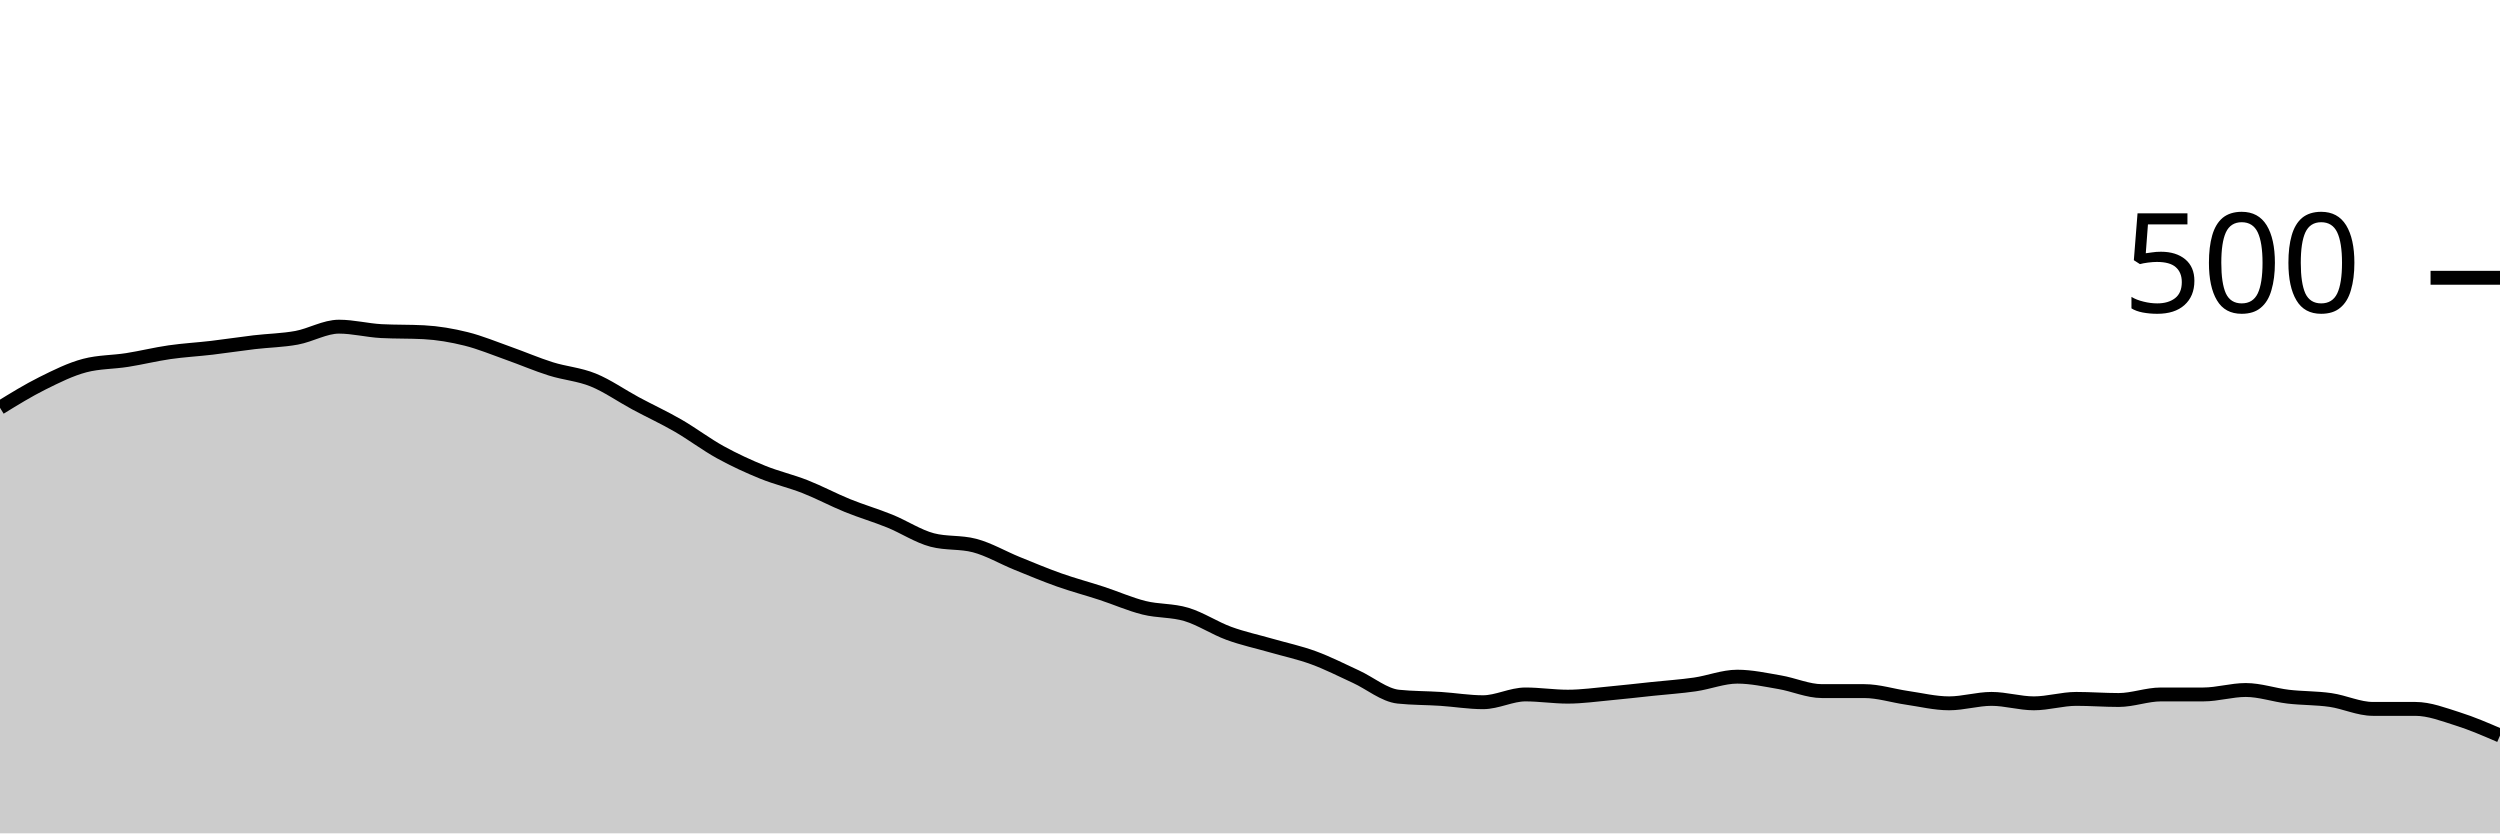
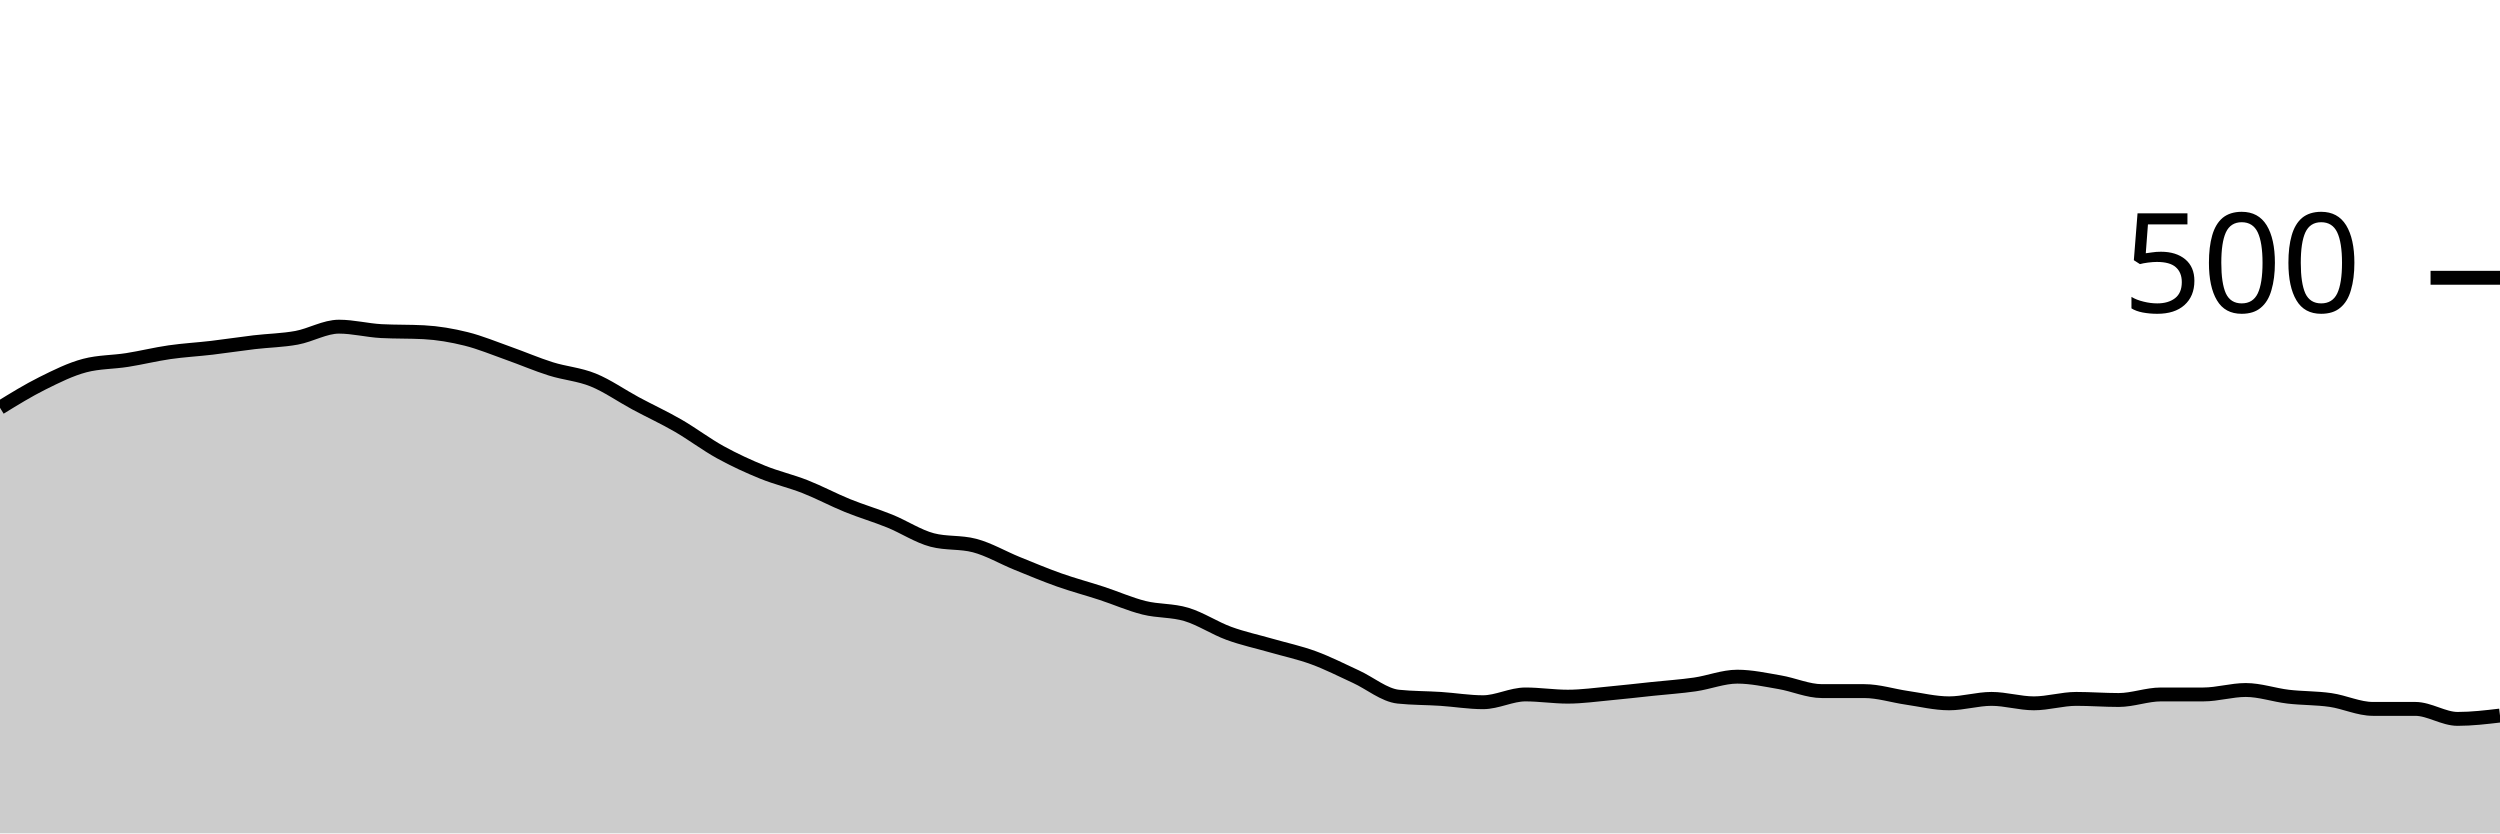
<svg xmlns="http://www.w3.org/2000/svg" viewBox="0 0 180 60">
  <g transform="translate(0,20)">
-     <path class="area" fill="rgba(0, 0, 0, 0.2)" d="M0,9.36C1.017,8.733,2.034,8.107,3.051,7.6C4.068,7.093,5.085,6.587,6.102,6.32C7.119,6.053,8.136,6.08,9.153,5.92C10.169,5.76,11.186,5.507,12.203,5.36C13.22,5.213,14.237,5.16,15.254,5.04C16.271,4.92,17.288,4.76,18.305,4.64C19.322,4.52,20.339,4.507,21.356,4.32C22.373,4.133,23.39,3.52,24.407,3.52C25.424,3.52,26.441,3.787,27.458,3.84C28.475,3.893,29.492,3.867,30.508,3.92C31.525,3.973,32.542,4.147,33.559,4.4C34.576,4.653,35.593,5.08,36.61,5.44C37.627,5.8,38.644,6.24,39.661,6.56C40.678,6.88,41.695,6.947,42.712,7.36C43.729,7.773,44.746,8.493,45.763,9.04C46.78,9.587,47.797,10.053,48.814,10.64C49.831,11.227,50.847,12,51.864,12.56C52.881,13.12,53.898,13.587,54.915,14C55.932,14.413,56.949,14.64,57.966,15.04C58.983,15.44,60,15.987,61.017,16.4C62.034,16.813,63.051,17.107,64.068,17.52C65.085,17.933,66.102,18.613,67.119,18.88C68.136,19.147,69.153,19.013,70.169,19.28C71.186,19.547,72.203,20.147,73.22,20.56C74.237,20.973,75.254,21.4,76.271,21.76C77.288,22.12,78.305,22.387,79.322,22.72C80.339,23.053,81.356,23.507,82.373,23.76C83.39,24.013,84.407,23.933,85.424,24.24C86.441,24.547,87.458,25.227,88.475,25.6C89.492,25.973,90.508,26.187,91.525,26.48C92.542,26.773,93.559,26.987,94.576,27.36C95.593,27.733,96.61,28.253,97.627,28.72C98.644,29.187,99.661,30.053,100.678,30.16C101.695,30.267,102.712,30.253,103.729,30.32C104.746,30.387,105.763,30.56,106.78,30.56C107.797,30.56,108.814,30,109.831,30C110.847,30,111.864,30.16,112.881,30.16C113.898,30.16,114.915,30.013,115.932,29.92C116.949,29.827,117.966,29.707,118.983,29.6C120,29.493,121.017,29.427,122.034,29.28C123.051,29.133,124.068,28.72,125.085,28.72C126.102,28.72,127.119,28.947,128.136,29.12C129.153,29.293,130.169,29.76,131.186,29.76C132.203,29.76,133.22,29.76,134.237,29.76C135.254,29.76,136.271,30.093,137.288,30.24C138.305,30.387,139.322,30.64,140.339,30.64C141.356,30.64,142.373,30.32,143.39,30.32C144.407,30.32,145.424,30.64,146.441,30.64C147.458,30.64,148.475,30.32,149.492,30.32C150.508,30.32,151.525,30.4,152.542,30.4C153.559,30.4,154.576,30,155.593,30C156.61,30,157.627,30,158.644,30C159.661,30,160.678,29.68,161.695,29.68C162.712,29.68,163.729,30.04,164.746,30.16C165.763,30.28,166.78,30.253,167.797,30.4C168.814,30.547,169.831,31.04,170.847,31.04C171.864,31.04,172.881,31.04,173.898,31.04C174.915,31.04,175.932,31.44,176.949,31.76C177.966,32.08,178.983,32.52,180,32.96L180,40C178.983,40,177.966,40,176.949,40C175.932,40,174.915,40,173.898,40C172.881,40,171.864,40,170.847,40C169.831,40,168.814,40,167.797,40C166.78,40,165.763,40,164.746,40C163.729,40,162.712,40,161.695,40C160.678,40,159.661,40,158.644,40C157.627,40,156.61,40,155.593,40C154.576,40,153.559,40,152.542,40C151.525,40,150.508,40,149.492,40C148.475,40,147.458,40,146.441,40C145.424,40,144.407,40,143.39,40C142.373,40,141.356,40,140.339,40C139.322,40,138.305,40,137.288,40C136.271,40,135.254,40,134.237,40C133.22,40,132.203,40,131.186,40C130.169,40,129.153,40,128.136,40C127.119,40,126.102,40,125.085,40C124.068,40,123.051,40,122.034,40C121.017,40,120,40,118.983,40C117.966,40,116.949,40,115.932,40C114.915,40,113.898,40,112.881,40C111.864,40,110.847,40,109.831,40C108.814,40,107.797,40,106.78,40C105.763,40,104.746,40,103.729,40C102.712,40,101.695,40,100.678,40C99.661,40,98.644,40,97.627,40C96.61,40,95.593,40,94.576,40C93.559,40,92.542,40,91.525,40C90.508,40,89.492,40,88.475,40C87.458,40,86.441,40,85.424,40C84.407,40,83.39,40,82.373,40C81.356,40,80.339,40,79.322,40C78.305,40,77.288,40,76.271,40C75.254,40,74.237,40,73.22,40C72.203,40,71.186,40,70.169,40C69.153,40,68.136,40,67.119,40C66.102,40,65.085,40,64.068,40C63.051,40,62.034,40,61.017,40C60,40,58.983,40,57.966,40C56.949,40,55.932,40,54.915,40C53.898,40,52.881,40,51.864,40C50.847,40,49.831,40,48.814,40C47.797,40,46.78,40,45.763,40C44.746,40,43.729,40,42.712,40C41.695,40,40.678,40,39.661,40C38.644,40,37.627,40,36.61,40C35.593,40,34.576,40,33.559,40C32.542,40,31.525,40,30.508,40C29.492,40,28.475,40,27.458,40C26.441,40,25.424,40,24.407,40C23.39,40,22.373,40,21.356,40C20.339,40,19.322,40,18.305,40C17.288,40,16.271,40,15.254,40C14.237,40,13.22,40,12.203,40C11.186,40,10.169,40,9.153,40C8.136,40,7.119,40,6.102,40C5.085,40,4.068,40,3.051,40C2.034,40,1.017,40,0,40Z" />
-     <path class="line" stroke="black" fill="none" d="M0,9.36C1.017,8.733,2.034,8.107,3.051,7.6C4.068,7.093,5.085,6.587,6.102,6.32C7.119,6.053,8.136,6.08,9.153,5.92C10.169,5.76,11.186,5.507,12.203,5.36C13.22,5.213,14.237,5.16,15.254,5.04C16.271,4.92,17.288,4.76,18.305,4.64C19.322,4.52,20.339,4.507,21.356,4.32C22.373,4.133,23.39,3.52,24.407,3.52C25.424,3.52,26.441,3.787,27.458,3.84C28.475,3.893,29.492,3.867,30.508,3.92C31.525,3.973,32.542,4.147,33.559,4.4C34.576,4.653,35.593,5.08,36.61,5.44C37.627,5.8,38.644,6.24,39.661,6.56C40.678,6.88,41.695,6.947,42.712,7.36C43.729,7.773,44.746,8.493,45.763,9.04C46.78,9.587,47.797,10.053,48.814,10.64C49.831,11.227,50.847,12,51.864,12.56C52.881,13.12,53.898,13.587,54.915,14C55.932,14.413,56.949,14.64,57.966,15.04C58.983,15.44,60,15.987,61.017,16.4C62.034,16.813,63.051,17.107,64.068,17.52C65.085,17.933,66.102,18.613,67.119,18.88C68.136,19.147,69.153,19.013,70.169,19.28C71.186,19.547,72.203,20.147,73.22,20.56C74.237,20.973,75.254,21.4,76.271,21.76C77.288,22.12,78.305,22.387,79.322,22.72C80.339,23.053,81.356,23.507,82.373,23.76C83.39,24.013,84.407,23.933,85.424,24.24C86.441,24.547,87.458,25.227,88.475,25.6C89.492,25.973,90.508,26.187,91.525,26.48C92.542,26.773,93.559,26.987,94.576,27.36C95.593,27.733,96.61,28.253,97.627,28.72C98.644,29.187,99.661,30.053,100.678,30.16C101.695,30.267,102.712,30.253,103.729,30.32C104.746,30.387,105.763,30.56,106.78,30.56C107.797,30.56,108.814,30,109.831,30C110.847,30,111.864,30.16,112.881,30.16C113.898,30.16,114.915,30.013,115.932,29.92C116.949,29.827,117.966,29.707,118.983,29.6C120,29.493,121.017,29.427,122.034,29.28C123.051,29.133,124.068,28.72,125.085,28.72C126.102,28.72,127.119,28.947,128.136,29.12C129.153,29.293,130.169,29.76,131.186,29.76C132.203,29.76,133.22,29.76,134.237,29.76C135.254,29.76,136.271,30.093,137.288,30.24C138.305,30.387,139.322,30.64,140.339,30.64C141.356,30.64,142.373,30.32,143.39,30.32C144.407,30.32,145.424,30.64,146.441,30.64C147.458,30.64,148.475,30.32,149.492,30.32C150.508,30.32,151.525,30.4,152.542,30.4C153.559,30.4,154.576,30,155.593,30C156.61,30,157.627,30,158.644,30C159.661,30,160.678,29.68,161.695,29.68C162.712,29.68,163.729,30.04,164.746,30.16C165.763,30.28,166.78,30.253,167.797,30.4C168.814,30.547,169.831,31.04,170.847,31.04C171.864,31.04,172.881,31.04,173.898,31.04C174.915,31.04,175.932,31.44,176.949,31.76C177.966,32.08,178.983,32.52,180,32.96" />
+     <path class="area" fill="rgba(0, 0, 0, 0.2)" d="M0,9.36C1.017,8.733,2.034,8.107,3.051,7.6C4.068,7.093,5.085,6.587,6.102,6.32C7.119,6.053,8.136,6.08,9.153,5.92C10.169,5.76,11.186,5.507,12.203,5.36C13.22,5.213,14.237,5.16,15.254,5.04C16.271,4.92,17.288,4.76,18.305,4.64C19.322,4.52,20.339,4.507,21.356,4.32C22.373,4.133,23.39,3.52,24.407,3.52C25.424,3.52,26.441,3.787,27.458,3.84C28.475,3.893,29.492,3.867,30.508,3.92C31.525,3.973,32.542,4.147,33.559,4.4C34.576,4.653,35.593,5.08,36.61,5.44C37.627,5.8,38.644,6.24,39.661,6.56C40.678,6.88,41.695,6.947,42.712,7.36C43.729,7.773,44.746,8.493,45.763,9.04C46.78,9.587,47.797,10.053,48.814,10.64C49.831,11.227,50.847,12,51.864,12.56C52.881,13.12,53.898,13.587,54.915,14C55.932,14.413,56.949,14.64,57.966,15.04C58.983,15.44,60,15.987,61.017,16.4C62.034,16.813,63.051,17.107,64.068,17.52C65.085,17.933,66.102,18.613,67.119,18.88C68.136,19.147,69.153,19.013,70.169,19.28C71.186,19.547,72.203,20.147,73.22,20.56C74.237,20.973,75.254,21.4,76.271,21.76C77.288,22.12,78.305,22.387,79.322,22.72C80.339,23.053,81.356,23.507,82.373,23.76C83.39,24.013,84.407,23.933,85.424,24.24C86.441,24.547,87.458,25.227,88.475,25.6C89.492,25.973,90.508,26.187,91.525,26.48C92.542,26.773,93.559,26.987,94.576,27.36C95.593,27.733,96.61,28.253,97.627,28.72C98.644,29.187,99.661,30.053,100.678,30.16C101.695,30.267,102.712,30.253,103.729,30.32C104.746,30.387,105.763,30.56,106.78,30.56C107.797,30.56,108.814,30,109.831,30C110.847,30,111.864,30.16,112.881,30.16C113.898,30.16,114.915,30.013,115.932,29.92C116.949,29.827,117.966,29.707,118.983,29.6C120,29.493,121.017,29.427,122.034,29.28C123.051,29.133,124.068,28.72,125.085,28.72C126.102,28.72,127.119,28.947,128.136,29.12C129.153,29.293,130.169,29.76,131.186,29.76C132.203,29.76,133.22,29.76,134.237,29.76C135.254,29.76,136.271,30.093,137.288,30.24C138.305,30.387,139.322,30.64,140.339,30.64C141.356,30.64,142.373,30.32,143.39,30.32C144.407,30.32,145.424,30.64,146.441,30.64C147.458,30.64,148.475,30.32,149.492,30.32C150.508,30.32,151.525,30.4,152.542,30.4C153.559,30.4,154.576,30,155.593,30C156.61,30,157.627,30,158.644,30C159.661,30,160.678,29.68,161.695,29.68C162.712,29.68,163.729,30.04,164.746,30.16C165.763,30.28,166.78,30.253,167.797,30.4C168.814,30.547,169.831,31.04,170.847,31.04C171.864,31.04,172.881,31.04,173.898,31.04C174.915,31.04,175.932,31.76,176.949,31.76C177.966,31.76,178.983,31.64,180,31.52L180,40C178.983,40,177.966,40,176.949,40C175.932,40,174.915,40,173.898,40C172.881,40,171.864,40,170.847,40C169.831,40,168.814,40,167.797,40C166.78,40,165.763,40,164.746,40C163.729,40,162.712,40,161.695,40C160.678,40,159.661,40,158.644,40C157.627,40,156.61,40,155.593,40C154.576,40,153.559,40,152.542,40C151.525,40,150.508,40,149.492,40C148.475,40,147.458,40,146.441,40C145.424,40,144.407,40,143.39,40C142.373,40,141.356,40,140.339,40C139.322,40,138.305,40,137.288,40C136.271,40,135.254,40,134.237,40C133.22,40,132.203,40,131.186,40C130.169,40,129.153,40,128.136,40C127.119,40,126.102,40,125.085,40C124.068,40,123.051,40,122.034,40C121.017,40,120,40,118.983,40C117.966,40,116.949,40,115.932,40C114.915,40,113.898,40,112.881,40C111.864,40,110.847,40,109.831,40C108.814,40,107.797,40,106.78,40C105.763,40,104.746,40,103.729,40C102.712,40,101.695,40,100.678,40C99.661,40,98.644,40,97.627,40C96.61,40,95.593,40,94.576,40C93.559,40,92.542,40,91.525,40C90.508,40,89.492,40,88.475,40C87.458,40,86.441,40,85.424,40C84.407,40,83.39,40,82.373,40C81.356,40,80.339,40,79.322,40C78.305,40,77.288,40,76.271,40C75.254,40,74.237,40,73.22,40C72.203,40,71.186,40,70.169,40C69.153,40,68.136,40,67.119,40C66.102,40,65.085,40,64.068,40C63.051,40,62.034,40,61.017,40C60,40,58.983,40,57.966,40C56.949,40,55.932,40,54.915,40C53.898,40,52.881,40,51.864,40C50.847,40,49.831,40,48.814,40C47.797,40,46.78,40,45.763,40C44.746,40,43.729,40,42.712,40C41.695,40,40.678,40,39.661,40C38.644,40,37.627,40,36.61,40C35.593,40,34.576,40,33.559,40C32.542,40,31.525,40,30.508,40C29.492,40,28.475,40,27.458,40C26.441,40,25.424,40,24.407,40C23.39,40,22.373,40,21.356,40C20.339,40,19.322,40,18.305,40C17.288,40,16.271,40,15.254,40C14.237,40,13.22,40,12.203,40C11.186,40,10.169,40,9.153,40C8.136,40,7.119,40,6.102,40C5.085,40,4.068,40,3.051,40C2.034,40,1.017,40,0,40Z" />
+     <path class="line" stroke="black" fill="none" d="M0,9.36C1.017,8.733,2.034,8.107,3.051,7.6C4.068,7.093,5.085,6.587,6.102,6.32C7.119,6.053,8.136,6.08,9.153,5.92C10.169,5.76,11.186,5.507,12.203,5.36C13.22,5.213,14.237,5.16,15.254,5.04C16.271,4.92,17.288,4.76,18.305,4.64C19.322,4.52,20.339,4.507,21.356,4.32C22.373,4.133,23.39,3.52,24.407,3.52C25.424,3.52,26.441,3.787,27.458,3.84C28.475,3.893,29.492,3.867,30.508,3.92C31.525,3.973,32.542,4.147,33.559,4.4C34.576,4.653,35.593,5.08,36.61,5.44C37.627,5.8,38.644,6.24,39.661,6.56C40.678,6.88,41.695,6.947,42.712,7.36C43.729,7.773,44.746,8.493,45.763,9.04C46.78,9.587,47.797,10.053,48.814,10.64C49.831,11.227,50.847,12,51.864,12.56C52.881,13.12,53.898,13.587,54.915,14C55.932,14.413,56.949,14.64,57.966,15.04C58.983,15.44,60,15.987,61.017,16.4C62.034,16.813,63.051,17.107,64.068,17.52C65.085,17.933,66.102,18.613,67.119,18.88C68.136,19.147,69.153,19.013,70.169,19.28C71.186,19.547,72.203,20.147,73.22,20.56C74.237,20.973,75.254,21.4,76.271,21.76C77.288,22.12,78.305,22.387,79.322,22.72C80.339,23.053,81.356,23.507,82.373,23.76C83.39,24.013,84.407,23.933,85.424,24.24C86.441,24.547,87.458,25.227,88.475,25.6C89.492,25.973,90.508,26.187,91.525,26.48C92.542,26.773,93.559,26.987,94.576,27.36C95.593,27.733,96.61,28.253,97.627,28.72C98.644,29.187,99.661,30.053,100.678,30.16C101.695,30.267,102.712,30.253,103.729,30.32C104.746,30.387,105.763,30.56,106.78,30.56C107.797,30.56,108.814,30,109.831,30C110.847,30,111.864,30.16,112.881,30.16C113.898,30.16,114.915,30.013,115.932,29.92C116.949,29.827,117.966,29.707,118.983,29.6C120,29.493,121.017,29.427,122.034,29.28C123.051,29.133,124.068,28.72,125.085,28.72C126.102,28.72,127.119,28.947,128.136,29.12C129.153,29.293,130.169,29.76,131.186,29.76C132.203,29.76,133.22,29.76,134.237,29.76C135.254,29.76,136.271,30.093,137.288,30.24C138.305,30.387,139.322,30.64,140.339,30.64C141.356,30.64,142.373,30.32,143.39,30.32C144.407,30.32,145.424,30.64,146.441,30.64C147.458,30.64,148.475,30.32,149.492,30.32C150.508,30.32,151.525,30.4,152.542,30.4C153.559,30.4,154.576,30,155.593,30C156.61,30,157.627,30,158.644,30C159.661,30,160.678,29.68,161.695,29.68C162.712,29.68,163.729,30.04,164.746,30.16C165.763,30.28,166.78,30.253,167.797,30.4C168.814,30.547,169.831,31.04,170.847,31.04C171.864,31.04,172.881,31.04,173.898,31.04C174.915,31.04,175.932,31.76,176.949,31.76C177.966,31.76,178.983,31.64,180,31.52" />
    <path class="axis-ceiling" stroke-width="1" stroke="black" fill="none" d="M175,0L180,0" />
    <text class="axis-ceiling-label" font-family="sans-serif" text-anchor="end" font-size="10px" x="170" y="2.5">500</text>
  </g>
</svg>
